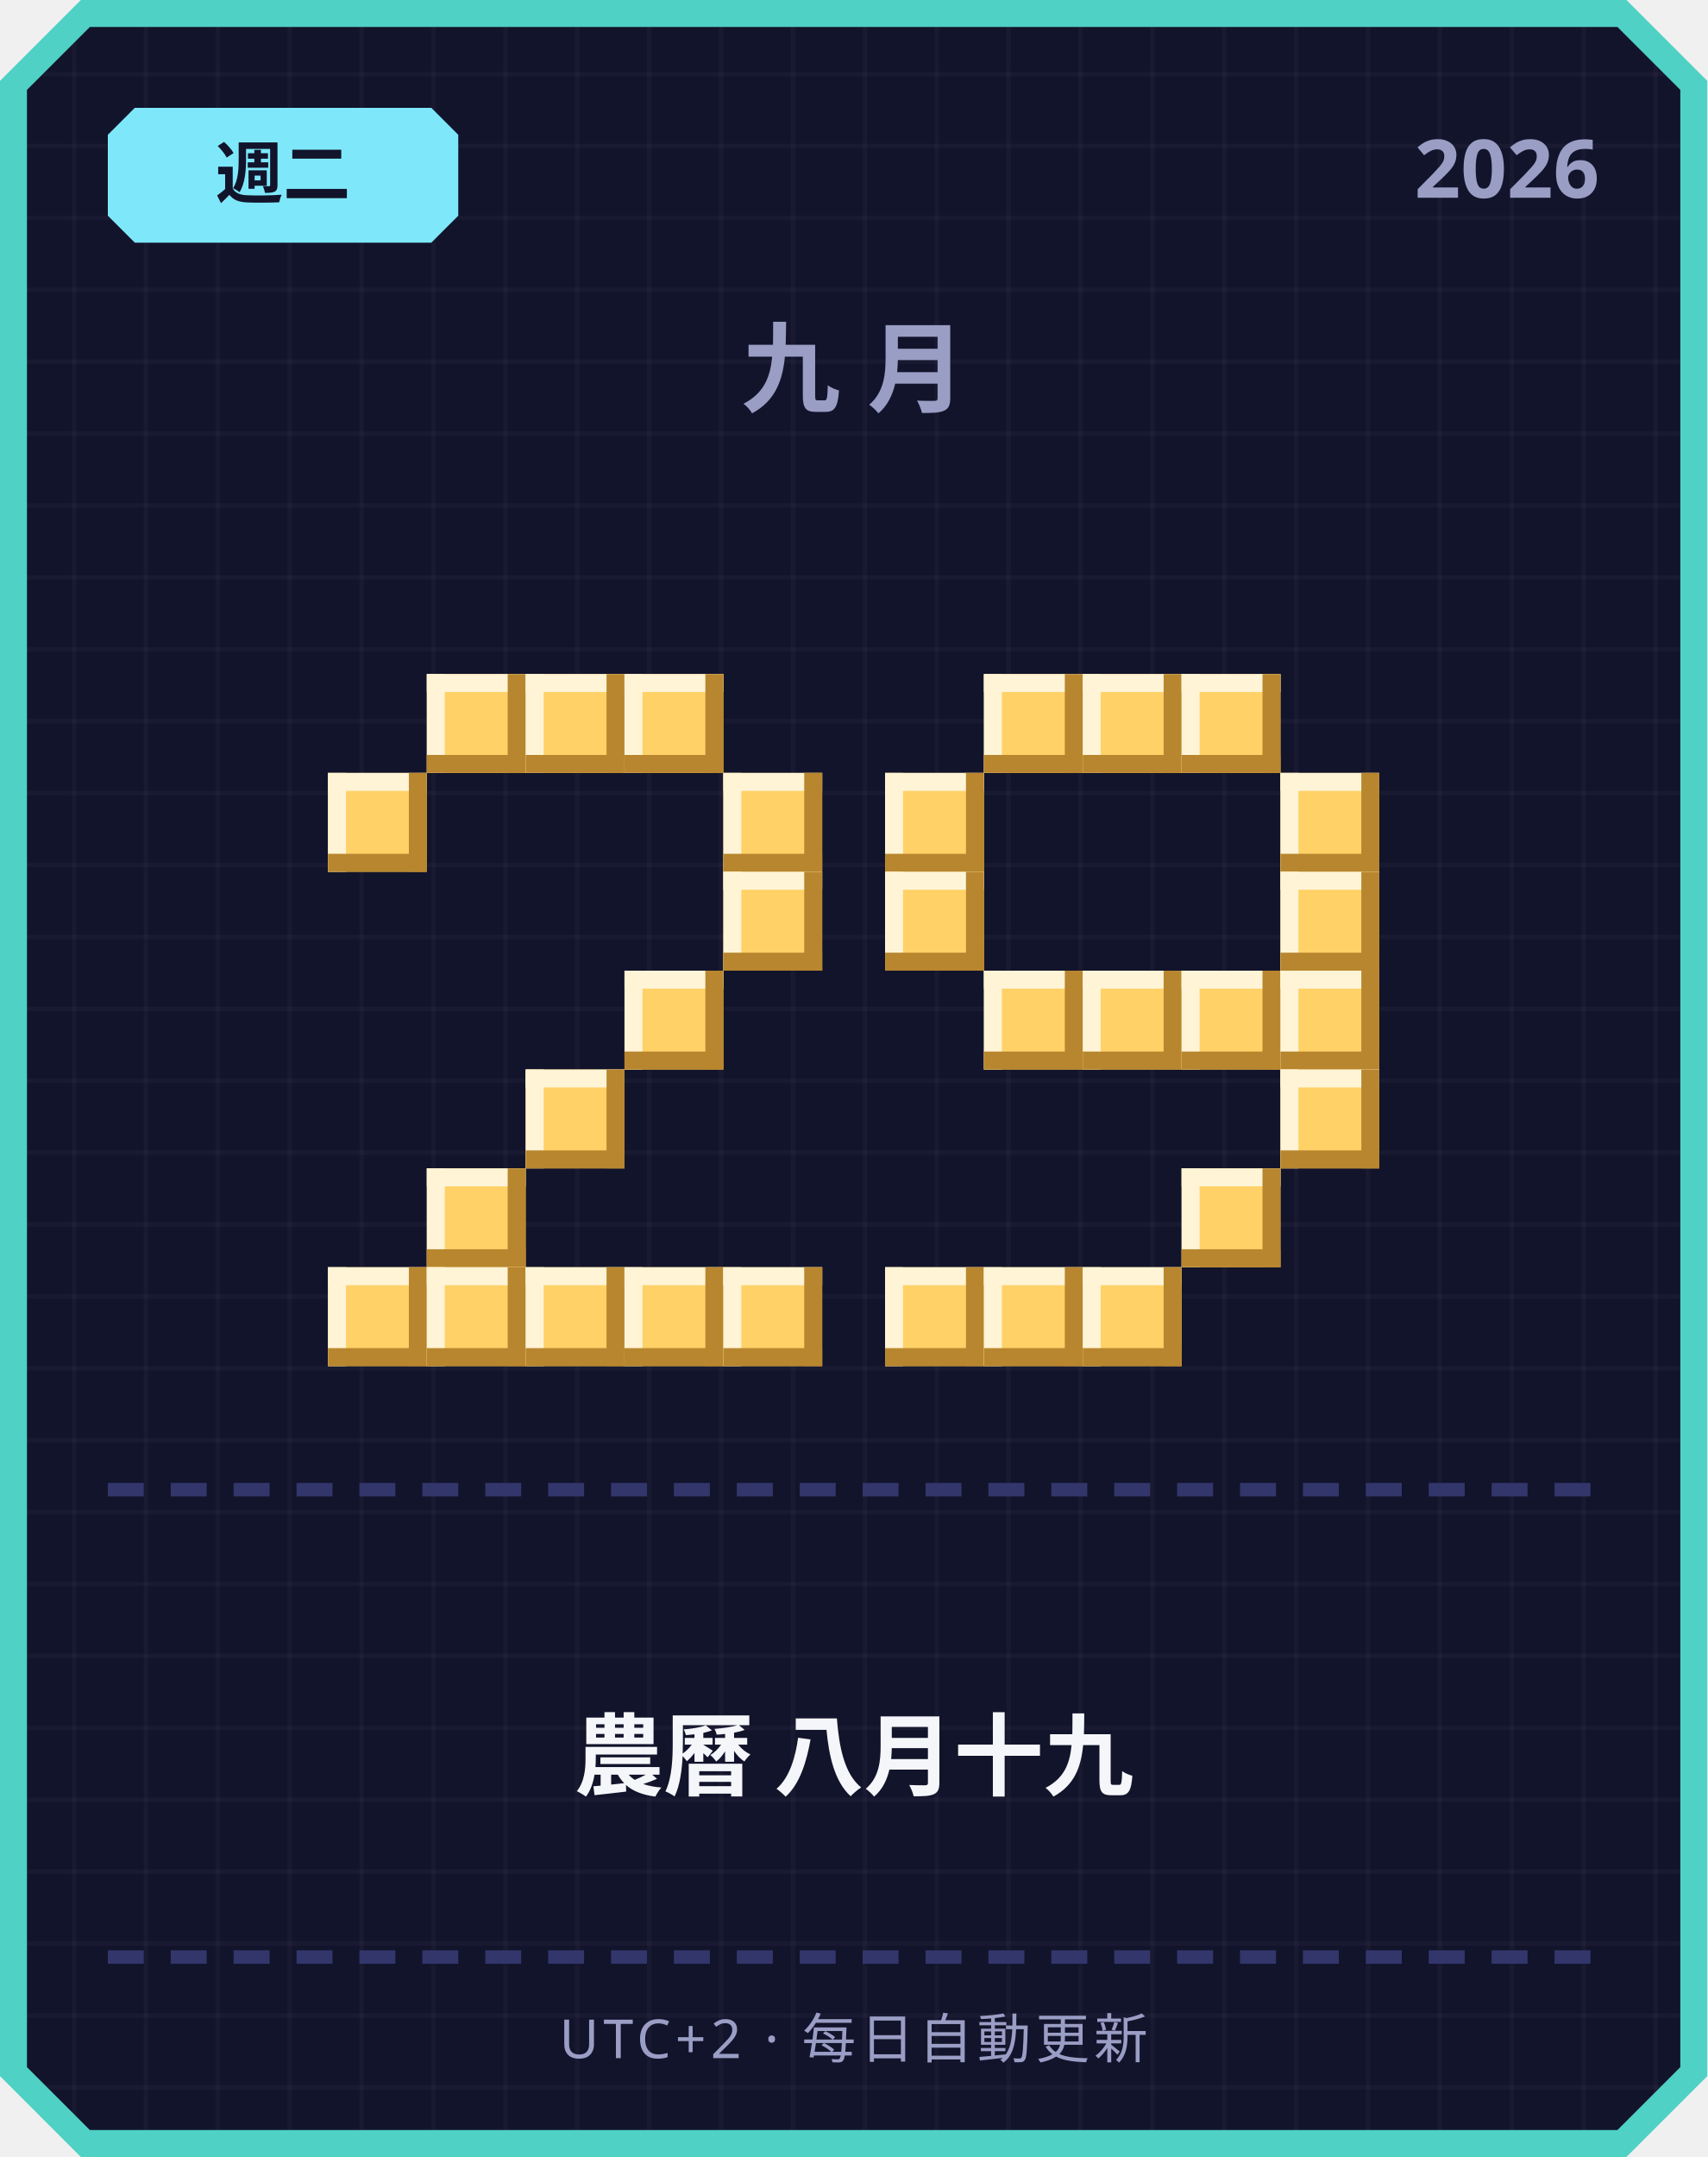
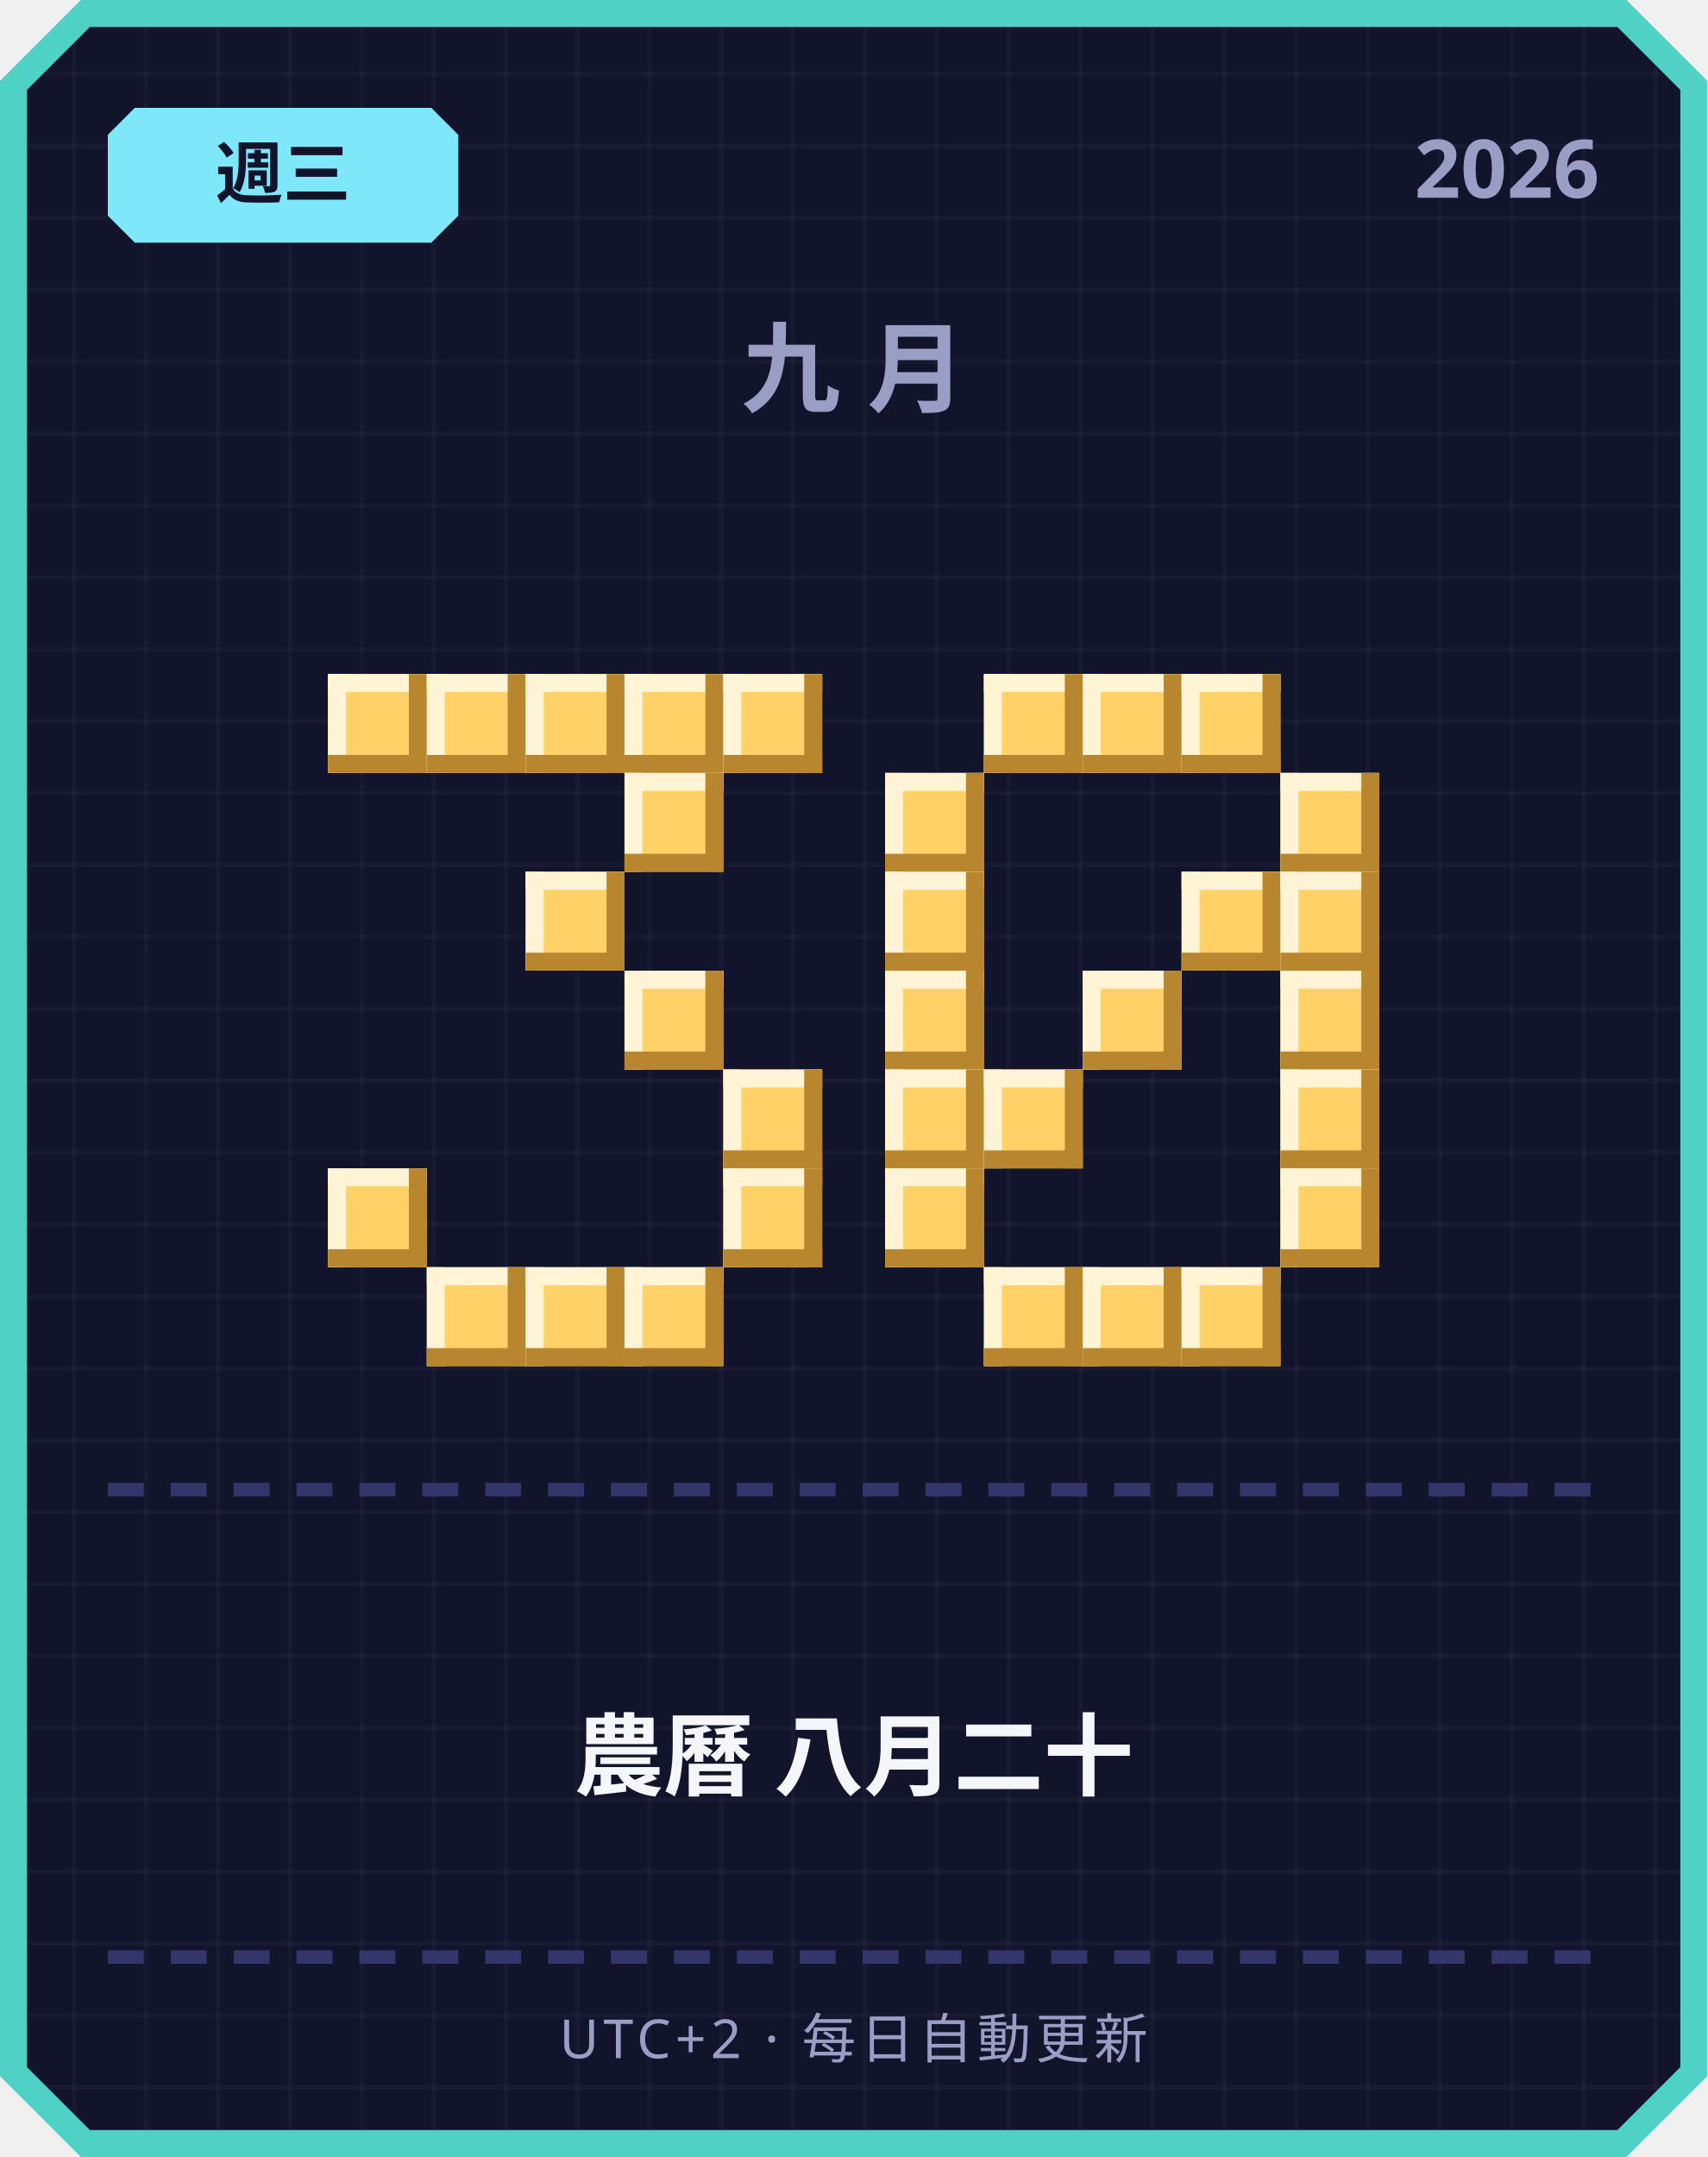
<svg xmlns="http://www.w3.org/2000/svg" width="380" height="480" viewBox="0 0 380 480">
  <defs>
    <pattern id="grid" width="16" height="16" patternUnits="userSpaceOnUse">
      <rect width="16" height="16" fill="#12142b" />
      <rect width="1" height="16" fill="#ffffff" opacity="0.03" />
      <rect width="16" height="1" fill="#ffffff" opacity="0.03" />
    </pattern>
  </defs>
  <path d="M 18,0 L 362,0 L 380,18 L 380,462 L 362,480 L 18,480 L 0,462 L 0,18 Z" fill="#4fd1c5" />
  <path d="M 20,6 L 360,6 L 374,20 L 374,460 L 360,474 L 20,474 L 6,460 L 6,20 Z" fill="url(#grid)" />
  <path d="M 30,24 L 96,24 L 102,30 L 102,48 L 96,54 L 30,54 L 24,48 L 24,30 Z" fill="#7ee8fa" />
-   <text x="63" y="44" text-anchor="middle" font-family="'Segoe UI', sans-serif" font-size="15" font-weight="700" fill="#12142b">週二</text>
+   <text x="63" y="44" text-anchor="middle" font-family="'Segoe UI', sans-serif" font-size="15" font-weight="700" fill="#12142b">週三</text>
  <text x="356" y="44" text-anchor="end" font-family="'Segoe UI', sans-serif" font-size="18" font-weight="700" fill="#9a9dc4">2026</text>
  <text x="190" y="90" text-anchor="middle" font-family="'Segoe UI', sans-serif" font-size="22" font-weight="700" letter-spacing="6" fill="#9a9dc4">九月</text>
+   <rect x="73" y="150" width="22" height="22" fill="#ffd166" />
+   <rect x="73" y="150" width="22" height="4" fill="#fff4d6" />
+   <rect x="73" y="150" width="4" height="22" fill="#fff4d6" />
+   <rect x="73" y="168" width="22" height="4" fill="#b8862e" />
+   <rect x="91" y="150" width="4" height="22" fill="#b8862e" />
  <rect x="95" y="150" width="22" height="22" fill="#ffd166" />
  <rect x="95" y="150" width="22" height="4" fill="#fff4d6" />
  <rect x="95" y="150" width="4" height="22" fill="#fff4d6" />
  <rect x="95" y="168" width="22" height="4" fill="#b8862e" />
  <rect x="113" y="150" width="4" height="22" fill="#b8862e" />
  <rect x="117" y="150" width="22" height="22" fill="#ffd166" />
  <rect x="117" y="150" width="22" height="4" fill="#fff4d6" />
  <rect x="117" y="150" width="4" height="22" fill="#fff4d6" />
  <rect x="117" y="168" width="22" height="4" fill="#b8862e" />
  <rect x="135" y="150" width="4" height="22" fill="#b8862e" />
  <rect x="139" y="150" width="22" height="22" fill="#ffd166" />
  <rect x="139" y="150" width="22" height="4" fill="#fff4d6" />
  <rect x="139" y="150" width="4" height="22" fill="#fff4d6" />
  <rect x="139" y="168" width="22" height="4" fill="#b8862e" />
  <rect x="157" y="150" width="4" height="22" fill="#b8862e" />
-   <rect x="73" y="172" width="22" height="22" fill="#ffd166" />
-   <rect x="73" y="172" width="22" height="4" fill="#fff4d6" />
-   <rect x="73" y="172" width="4" height="22" fill="#fff4d6" />
-   <rect x="73" y="190" width="22" height="4" fill="#b8862e" />
-   <rect x="91" y="172" width="4" height="22" fill="#b8862e" />
-   <rect x="161" y="172" width="22" height="22" fill="#ffd166" />
-   <rect x="161" y="172" width="22" height="4" fill="#fff4d6" />
-   <rect x="161" y="172" width="4" height="22" fill="#fff4d6" />
-   <rect x="161" y="190" width="22" height="4" fill="#b8862e" />
-   <rect x="179" y="172" width="4" height="22" fill="#b8862e" />
-   <rect x="161" y="194" width="22" height="22" fill="#ffd166" />
-   <rect x="161" y="194" width="22" height="4" fill="#fff4d6" />
-   <rect x="161" y="194" width="4" height="22" fill="#fff4d6" />
-   <rect x="161" y="212" width="22" height="4" fill="#b8862e" />
-   <rect x="179" y="194" width="4" height="22" fill="#b8862e" />
+   <rect x="161" y="150" width="22" height="22" fill="#ffd166" />
+   <rect x="161" y="150" width="22" height="4" fill="#fff4d6" />
+   <rect x="161" y="150" width="4" height="22" fill="#fff4d6" />
+   <rect x="161" y="168" width="22" height="4" fill="#b8862e" />
+   <rect x="179" y="150" width="4" height="22" fill="#b8862e" />
+   <rect x="139" y="172" width="22" height="22" fill="#ffd166" />
+   <rect x="139" y="172" width="22" height="4" fill="#fff4d6" />
+   <rect x="139" y="172" width="4" height="22" fill="#fff4d6" />
+   <rect x="139" y="190" width="22" height="4" fill="#b8862e" />
+   <rect x="157" y="172" width="4" height="22" fill="#b8862e" />
+   <rect x="117" y="194" width="22" height="22" fill="#ffd166" />
+   <rect x="117" y="194" width="22" height="4" fill="#fff4d6" />
+   <rect x="117" y="194" width="4" height="22" fill="#fff4d6" />
+   <rect x="117" y="212" width="22" height="4" fill="#b8862e" />
+   <rect x="135" y="194" width="4" height="22" fill="#b8862e" />
  <rect x="139" y="216" width="22" height="22" fill="#ffd166" />
  <rect x="139" y="216" width="22" height="4" fill="#fff4d6" />
  <rect x="139" y="216" width="4" height="22" fill="#fff4d6" />
  <rect x="139" y="234" width="22" height="4" fill="#b8862e" />
  <rect x="157" y="216" width="4" height="22" fill="#b8862e" />
-   <rect x="117" y="238" width="22" height="22" fill="#ffd166" />
-   <rect x="117" y="238" width="22" height="4" fill="#fff4d6" />
-   <rect x="117" y="238" width="4" height="22" fill="#fff4d6" />
-   <rect x="117" y="256" width="22" height="4" fill="#b8862e" />
-   <rect x="135" y="238" width="4" height="22" fill="#b8862e" />
-   <rect x="95" y="260" width="22" height="22" fill="#ffd166" />
-   <rect x="95" y="260" width="22" height="4" fill="#fff4d6" />
-   <rect x="95" y="260" width="4" height="22" fill="#fff4d6" />
-   <rect x="95" y="278" width="22" height="4" fill="#b8862e" />
-   <rect x="113" y="260" width="4" height="22" fill="#b8862e" />
-   <rect x="73" y="282" width="22" height="22" fill="#ffd166" />
-   <rect x="73" y="282" width="22" height="4" fill="#fff4d6" />
-   <rect x="73" y="282" width="4" height="22" fill="#fff4d6" />
-   <rect x="73" y="300" width="22" height="4" fill="#b8862e" />
-   <rect x="91" y="282" width="4" height="22" fill="#b8862e" />
+   <rect x="161" y="238" width="22" height="22" fill="#ffd166" />
+   <rect x="161" y="238" width="22" height="4" fill="#fff4d6" />
+   <rect x="161" y="238" width="4" height="22" fill="#fff4d6" />
+   <rect x="161" y="256" width="22" height="4" fill="#b8862e" />
+   <rect x="179" y="238" width="4" height="22" fill="#b8862e" />
+   <rect x="73" y="260" width="22" height="22" fill="#ffd166" />
+   <rect x="73" y="260" width="22" height="4" fill="#fff4d6" />
+   <rect x="73" y="260" width="4" height="22" fill="#fff4d6" />
+   <rect x="73" y="278" width="22" height="4" fill="#b8862e" />
+   <rect x="91" y="260" width="4" height="22" fill="#b8862e" />
+   <rect x="161" y="260" width="22" height="22" fill="#ffd166" />
+   <rect x="161" y="260" width="22" height="4" fill="#fff4d6" />
+   <rect x="161" y="260" width="4" height="22" fill="#fff4d6" />
+   <rect x="161" y="278" width="22" height="4" fill="#b8862e" />
+   <rect x="179" y="260" width="4" height="22" fill="#b8862e" />
  <rect x="95" y="282" width="22" height="22" fill="#ffd166" />
  <rect x="95" y="282" width="22" height="4" fill="#fff4d6" />
  <rect x="95" y="282" width="4" height="22" fill="#fff4d6" />
  <rect x="95" y="300" width="22" height="4" fill="#b8862e" />
  <rect x="113" y="282" width="4" height="22" fill="#b8862e" />
  <rect x="117" y="282" width="22" height="22" fill="#ffd166" />
  <rect x="117" y="282" width="22" height="4" fill="#fff4d6" />
  <rect x="117" y="282" width="4" height="22" fill="#fff4d6" />
  <rect x="117" y="300" width="22" height="4" fill="#b8862e" />
  <rect x="135" y="282" width="4" height="22" fill="#b8862e" />
  <rect x="139" y="282" width="22" height="22" fill="#ffd166" />
  <rect x="139" y="282" width="22" height="4" fill="#fff4d6" />
  <rect x="139" y="282" width="4" height="22" fill="#fff4d6" />
  <rect x="139" y="300" width="22" height="4" fill="#b8862e" />
  <rect x="157" y="282" width="4" height="22" fill="#b8862e" />
-   <rect x="161" y="282" width="22" height="22" fill="#ffd166" />
-   <rect x="161" y="282" width="22" height="4" fill="#fff4d6" />
-   <rect x="161" y="282" width="4" height="22" fill="#fff4d6" />
-   <rect x="161" y="300" width="22" height="4" fill="#b8862e" />
-   <rect x="179" y="282" width="4" height="22" fill="#b8862e" />
  <rect x="219" y="150" width="22" height="22" fill="#ffd166" />
  <rect x="219" y="150" width="22" height="4" fill="#fff4d6" />
  <rect x="219" y="150" width="4" height="22" fill="#fff4d6" />
  <rect x="219" y="168" width="22" height="4" fill="#b8862e" />
  <rect x="237" y="150" width="4" height="22" fill="#b8862e" />
  <rect x="241" y="150" width="22" height="22" fill="#ffd166" />
  <rect x="241" y="150" width="22" height="4" fill="#fff4d6" />
  <rect x="241" y="150" width="4" height="22" fill="#fff4d6" />
  <rect x="241" y="168" width="22" height="4" fill="#b8862e" />
  <rect x="259" y="150" width="4" height="22" fill="#b8862e" />
  <rect x="263" y="150" width="22" height="22" fill="#ffd166" />
  <rect x="263" y="150" width="22" height="4" fill="#fff4d6" />
  <rect x="263" y="150" width="4" height="22" fill="#fff4d6" />
  <rect x="263" y="168" width="22" height="4" fill="#b8862e" />
  <rect x="281" y="150" width="4" height="22" fill="#b8862e" />
  <rect x="197" y="172" width="22" height="22" fill="#ffd166" />
  <rect x="197" y="172" width="22" height="4" fill="#fff4d6" />
  <rect x="197" y="172" width="4" height="22" fill="#fff4d6" />
  <rect x="197" y="190" width="22" height="4" fill="#b8862e" />
  <rect x="215" y="172" width="4" height="22" fill="#b8862e" />
  <rect x="285" y="172" width="22" height="22" fill="#ffd166" />
  <rect x="285" y="172" width="22" height="4" fill="#fff4d6" />
  <rect x="285" y="172" width="4" height="22" fill="#fff4d6" />
  <rect x="285" y="190" width="22" height="4" fill="#b8862e" />
  <rect x="303" y="172" width="4" height="22" fill="#b8862e" />
  <rect x="197" y="194" width="22" height="22" fill="#ffd166" />
  <rect x="197" y="194" width="22" height="4" fill="#fff4d6" />
  <rect x="197" y="194" width="4" height="22" fill="#fff4d6" />
  <rect x="197" y="212" width="22" height="4" fill="#b8862e" />
  <rect x="215" y="194" width="4" height="22" fill="#b8862e" />
+   <rect x="263" y="194" width="22" height="22" fill="#ffd166" />
+   <rect x="263" y="194" width="22" height="4" fill="#fff4d6" />
+   <rect x="263" y="194" width="4" height="22" fill="#fff4d6" />
+   <rect x="263" y="212" width="22" height="4" fill="#b8862e" />
+   <rect x="281" y="194" width="4" height="22" fill="#b8862e" />
  <rect x="285" y="194" width="22" height="22" fill="#ffd166" />
  <rect x="285" y="194" width="22" height="4" fill="#fff4d6" />
  <rect x="285" y="194" width="4" height="22" fill="#fff4d6" />
  <rect x="285" y="212" width="22" height="4" fill="#b8862e" />
  <rect x="303" y="194" width="4" height="22" fill="#b8862e" />
-   <rect x="219" y="216" width="22" height="22" fill="#ffd166" />
-   <rect x="219" y="216" width="22" height="4" fill="#fff4d6" />
-   <rect x="219" y="216" width="4" height="22" fill="#fff4d6" />
-   <rect x="219" y="234" width="22" height="4" fill="#b8862e" />
-   <rect x="237" y="216" width="4" height="22" fill="#b8862e" />
+   <rect x="197" y="216" width="22" height="22" fill="#ffd166" />
+   <rect x="197" y="216" width="22" height="4" fill="#fff4d6" />
+   <rect x="197" y="216" width="4" height="22" fill="#fff4d6" />
+   <rect x="197" y="234" width="22" height="4" fill="#b8862e" />
+   <rect x="215" y="216" width="4" height="22" fill="#b8862e" />
  <rect x="241" y="216" width="22" height="22" fill="#ffd166" />
  <rect x="241" y="216" width="22" height="4" fill="#fff4d6" />
  <rect x="241" y="216" width="4" height="22" fill="#fff4d6" />
  <rect x="241" y="234" width="22" height="4" fill="#b8862e" />
  <rect x="259" y="216" width="4" height="22" fill="#b8862e" />
-   <rect x="263" y="216" width="22" height="22" fill="#ffd166" />
-   <rect x="263" y="216" width="22" height="4" fill="#fff4d6" />
-   <rect x="263" y="216" width="4" height="22" fill="#fff4d6" />
-   <rect x="263" y="234" width="22" height="4" fill="#b8862e" />
-   <rect x="281" y="216" width="4" height="22" fill="#b8862e" />
  <rect x="285" y="216" width="22" height="22" fill="#ffd166" />
  <rect x="285" y="216" width="22" height="4" fill="#fff4d6" />
  <rect x="285" y="216" width="4" height="22" fill="#fff4d6" />
  <rect x="285" y="234" width="22" height="4" fill="#b8862e" />
  <rect x="303" y="216" width="4" height="22" fill="#b8862e" />
+   <rect x="197" y="238" width="22" height="22" fill="#ffd166" />
+   <rect x="197" y="238" width="22" height="4" fill="#fff4d6" />
+   <rect x="197" y="238" width="4" height="22" fill="#fff4d6" />
+   <rect x="197" y="256" width="22" height="4" fill="#b8862e" />
+   <rect x="215" y="238" width="4" height="22" fill="#b8862e" />
+   <rect x="219" y="238" width="22" height="22" fill="#ffd166" />
+   <rect x="219" y="238" width="22" height="4" fill="#fff4d6" />
+   <rect x="219" y="238" width="4" height="22" fill="#fff4d6" />
+   <rect x="219" y="256" width="22" height="4" fill="#b8862e" />
+   <rect x="237" y="238" width="4" height="22" fill="#b8862e" />
  <rect x="285" y="238" width="22" height="22" fill="#ffd166" />
  <rect x="285" y="238" width="22" height="4" fill="#fff4d6" />
  <rect x="285" y="238" width="4" height="22" fill="#fff4d6" />
  <rect x="285" y="256" width="22" height="4" fill="#b8862e" />
  <rect x="303" y="238" width="4" height="22" fill="#b8862e" />
-   <rect x="263" y="260" width="22" height="22" fill="#ffd166" />
-   <rect x="263" y="260" width="22" height="4" fill="#fff4d6" />
-   <rect x="263" y="260" width="4" height="22" fill="#fff4d6" />
-   <rect x="263" y="278" width="22" height="4" fill="#b8862e" />
-   <rect x="281" y="260" width="4" height="22" fill="#b8862e" />
-   <rect x="197" y="282" width="22" height="22" fill="#ffd166" />
-   <rect x="197" y="282" width="22" height="4" fill="#fff4d6" />
-   <rect x="197" y="282" width="4" height="22" fill="#fff4d6" />
-   <rect x="197" y="300" width="22" height="4" fill="#b8862e" />
-   <rect x="215" y="282" width="4" height="22" fill="#b8862e" />
+   <rect x="197" y="260" width="22" height="22" fill="#ffd166" />
+   <rect x="197" y="260" width="22" height="4" fill="#fff4d6" />
+   <rect x="197" y="260" width="4" height="22" fill="#fff4d6" />
+   <rect x="197" y="278" width="22" height="4" fill="#b8862e" />
+   <rect x="215" y="260" width="4" height="22" fill="#b8862e" />
+   <rect x="285" y="260" width="22" height="22" fill="#ffd166" />
+   <rect x="285" y="260" width="22" height="4" fill="#fff4d6" />
+   <rect x="285" y="260" width="4" height="22" fill="#fff4d6" />
+   <rect x="285" y="278" width="22" height="4" fill="#b8862e" />
+   <rect x="303" y="260" width="4" height="22" fill="#b8862e" />
  <rect x="219" y="282" width="22" height="22" fill="#ffd166" />
  <rect x="219" y="282" width="22" height="4" fill="#fff4d6" />
  <rect x="219" y="282" width="4" height="22" fill="#fff4d6" />
  <rect x="219" y="300" width="22" height="4" fill="#b8862e" />
  <rect x="237" y="282" width="4" height="22" fill="#b8862e" />
  <rect x="241" y="282" width="22" height="22" fill="#ffd166" />
  <rect x="241" y="282" width="22" height="4" fill="#fff4d6" />
  <rect x="241" y="282" width="4" height="22" fill="#fff4d6" />
  <rect x="241" y="300" width="22" height="4" fill="#b8862e" />
  <rect x="259" y="282" width="4" height="22" fill="#b8862e" />
+   <rect x="263" y="282" width="22" height="22" fill="#ffd166" />
+   <rect x="263" y="282" width="22" height="4" fill="#fff4d6" />
+   <rect x="263" y="282" width="4" height="22" fill="#fff4d6" />
+   <rect x="263" y="300" width="22" height="4" fill="#b8862e" />
+   <rect x="281" y="282" width="4" height="22" fill="#b8862e" />
  <rect x="24" y="330" width="8" height="3" fill="#33366b" />
  <rect x="38" y="330" width="8" height="3" fill="#33366b" />
  <rect x="52" y="330" width="8" height="3" fill="#33366b" />
  <rect x="66" y="330" width="8" height="3" fill="#33366b" />
  <rect x="80" y="330" width="8" height="3" fill="#33366b" />
  <rect x="94" y="330" width="8" height="3" fill="#33366b" />
  <rect x="108" y="330" width="8" height="3" fill="#33366b" />
  <rect x="122" y="330" width="8" height="3" fill="#33366b" />
  <rect x="136" y="330" width="8" height="3" fill="#33366b" />
  <rect x="150" y="330" width="8" height="3" fill="#33366b" />
  <rect x="164" y="330" width="8" height="3" fill="#33366b" />
  <rect x="178" y="330" width="8" height="3" fill="#33366b" />
  <rect x="192" y="330" width="8" height="3" fill="#33366b" />
  <rect x="206" y="330" width="8" height="3" fill="#33366b" />
  <rect x="220" y="330" width="8" height="3" fill="#33366b" />
  <rect x="234" y="330" width="8" height="3" fill="#33366b" />
  <rect x="248" y="330" width="8" height="3" fill="#33366b" />
  <rect x="262" y="330" width="8" height="3" fill="#33366b" />
  <rect x="276" y="330" width="8" height="3" fill="#33366b" />
  <rect x="290" y="330" width="8" height="3" fill="#33366b" />
  <rect x="304" y="330" width="8" height="3" fill="#33366b" />
  <rect x="318" y="330" width="8" height="3" fill="#33366b" />
  <rect x="332" y="330" width="8" height="3" fill="#33366b" />
  <rect x="346" y="330" width="8" height="3" fill="#33366b" />
-   <text x="190" y="398" text-anchor="middle" font-family="'Segoe UI', 'Microsoft JhengHei', sans-serif" font-size="20" font-weight="700" fill="#f5f6fa">農曆 八月十九</text>
+   <text x="190" y="398" text-anchor="middle" font-family="'Segoe UI', 'Microsoft JhengHei', sans-serif" font-size="20" font-weight="700" fill="#f5f6fa">農曆 八月二十</text>
  <rect x="24" y="434" width="8" height="3" fill="#33366b" />
  <rect x="38" y="434" width="8" height="3" fill="#33366b" />
  <rect x="52" y="434" width="8" height="3" fill="#33366b" />
  <rect x="66" y="434" width="8" height="3" fill="#33366b" />
  <rect x="80" y="434" width="8" height="3" fill="#33366b" />
  <rect x="94" y="434" width="8" height="3" fill="#33366b" />
  <rect x="108" y="434" width="8" height="3" fill="#33366b" />
  <rect x="122" y="434" width="8" height="3" fill="#33366b" />
  <rect x="136" y="434" width="8" height="3" fill="#33366b" />
  <rect x="150" y="434" width="8" height="3" fill="#33366b" />
  <rect x="164" y="434" width="8" height="3" fill="#33366b" />
  <rect x="178" y="434" width="8" height="3" fill="#33366b" />
  <rect x="192" y="434" width="8" height="3" fill="#33366b" />
  <rect x="206" y="434" width="8" height="3" fill="#33366b" />
  <rect x="220" y="434" width="8" height="3" fill="#33366b" />
  <rect x="234" y="434" width="8" height="3" fill="#33366b" />
  <rect x="248" y="434" width="8" height="3" fill="#33366b" />
  <rect x="262" y="434" width="8" height="3" fill="#33366b" />
  <rect x="276" y="434" width="8" height="3" fill="#33366b" />
  <rect x="290" y="434" width="8" height="3" fill="#33366b" />
  <rect x="304" y="434" width="8" height="3" fill="#33366b" />
  <rect x="318" y="434" width="8" height="3" fill="#33366b" />
  <rect x="332" y="434" width="8" height="3" fill="#33366b" />
  <rect x="346" y="434" width="8" height="3" fill="#33366b" />
  <text x="190" y="458" text-anchor="middle" font-family="'Segoe UI', sans-serif" font-size="12" letter-spacing="1" fill="#9a9dc4">UTC+2 · 每日自動更新</text>
</svg>
